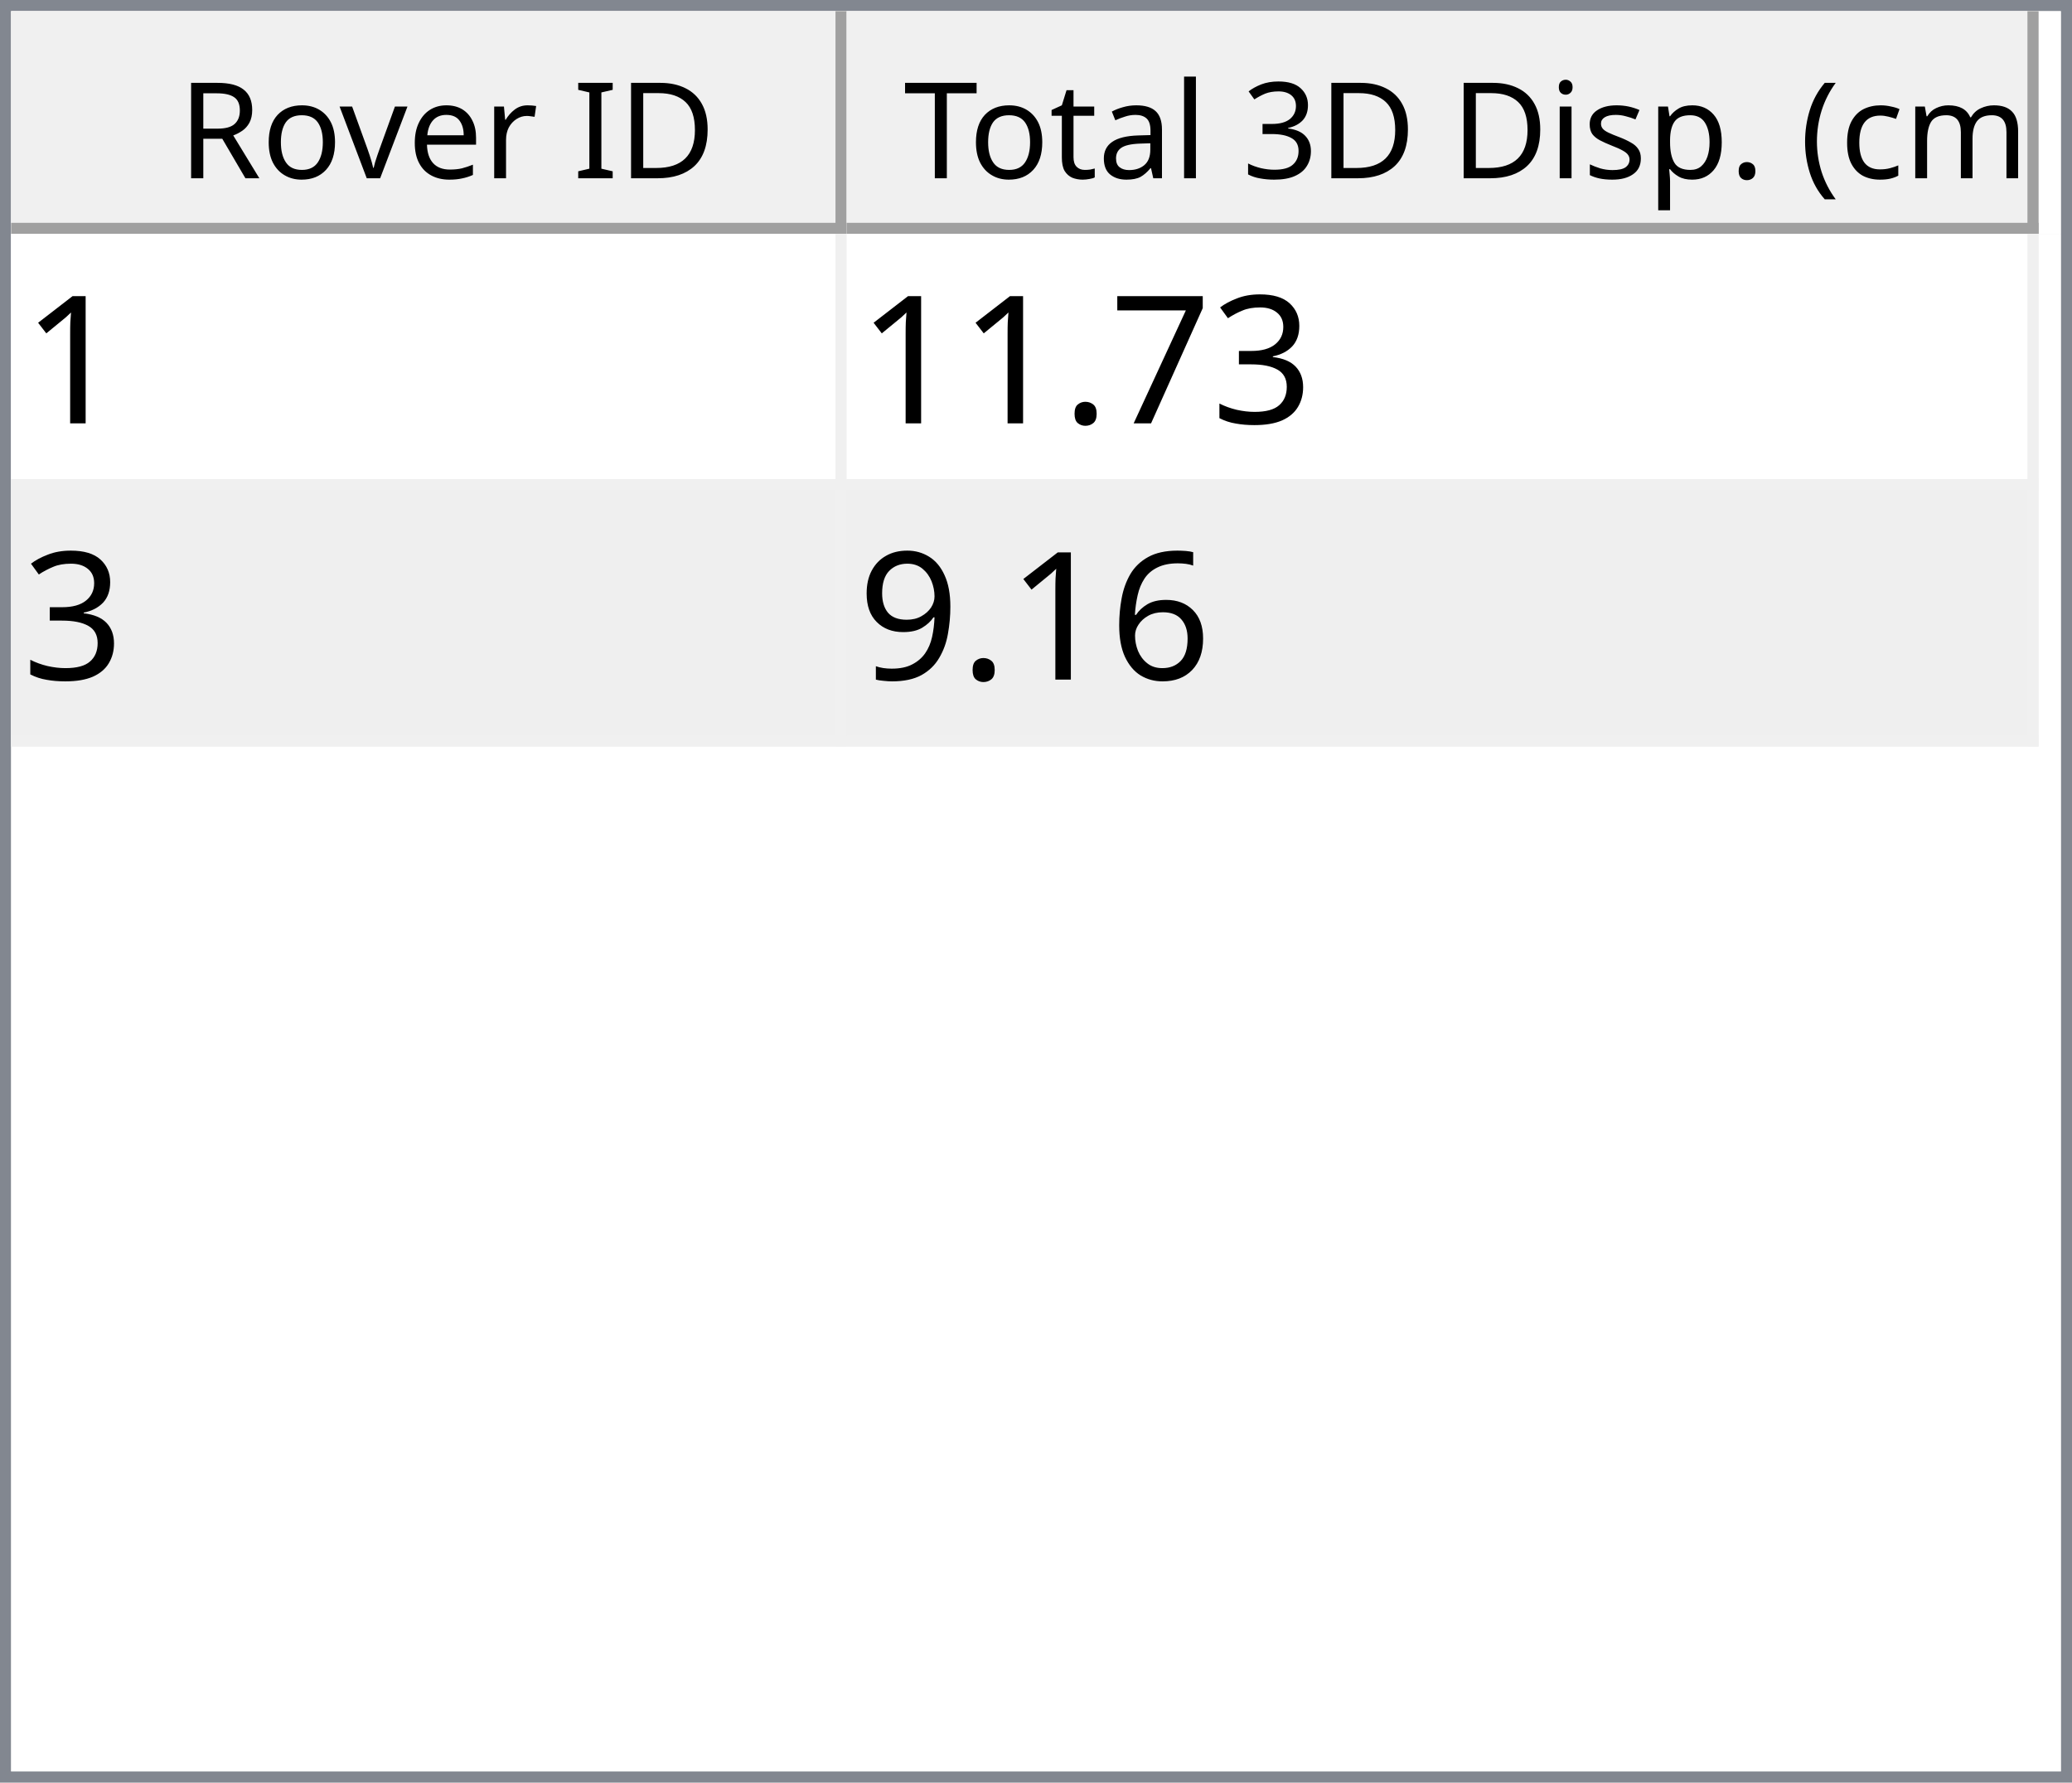
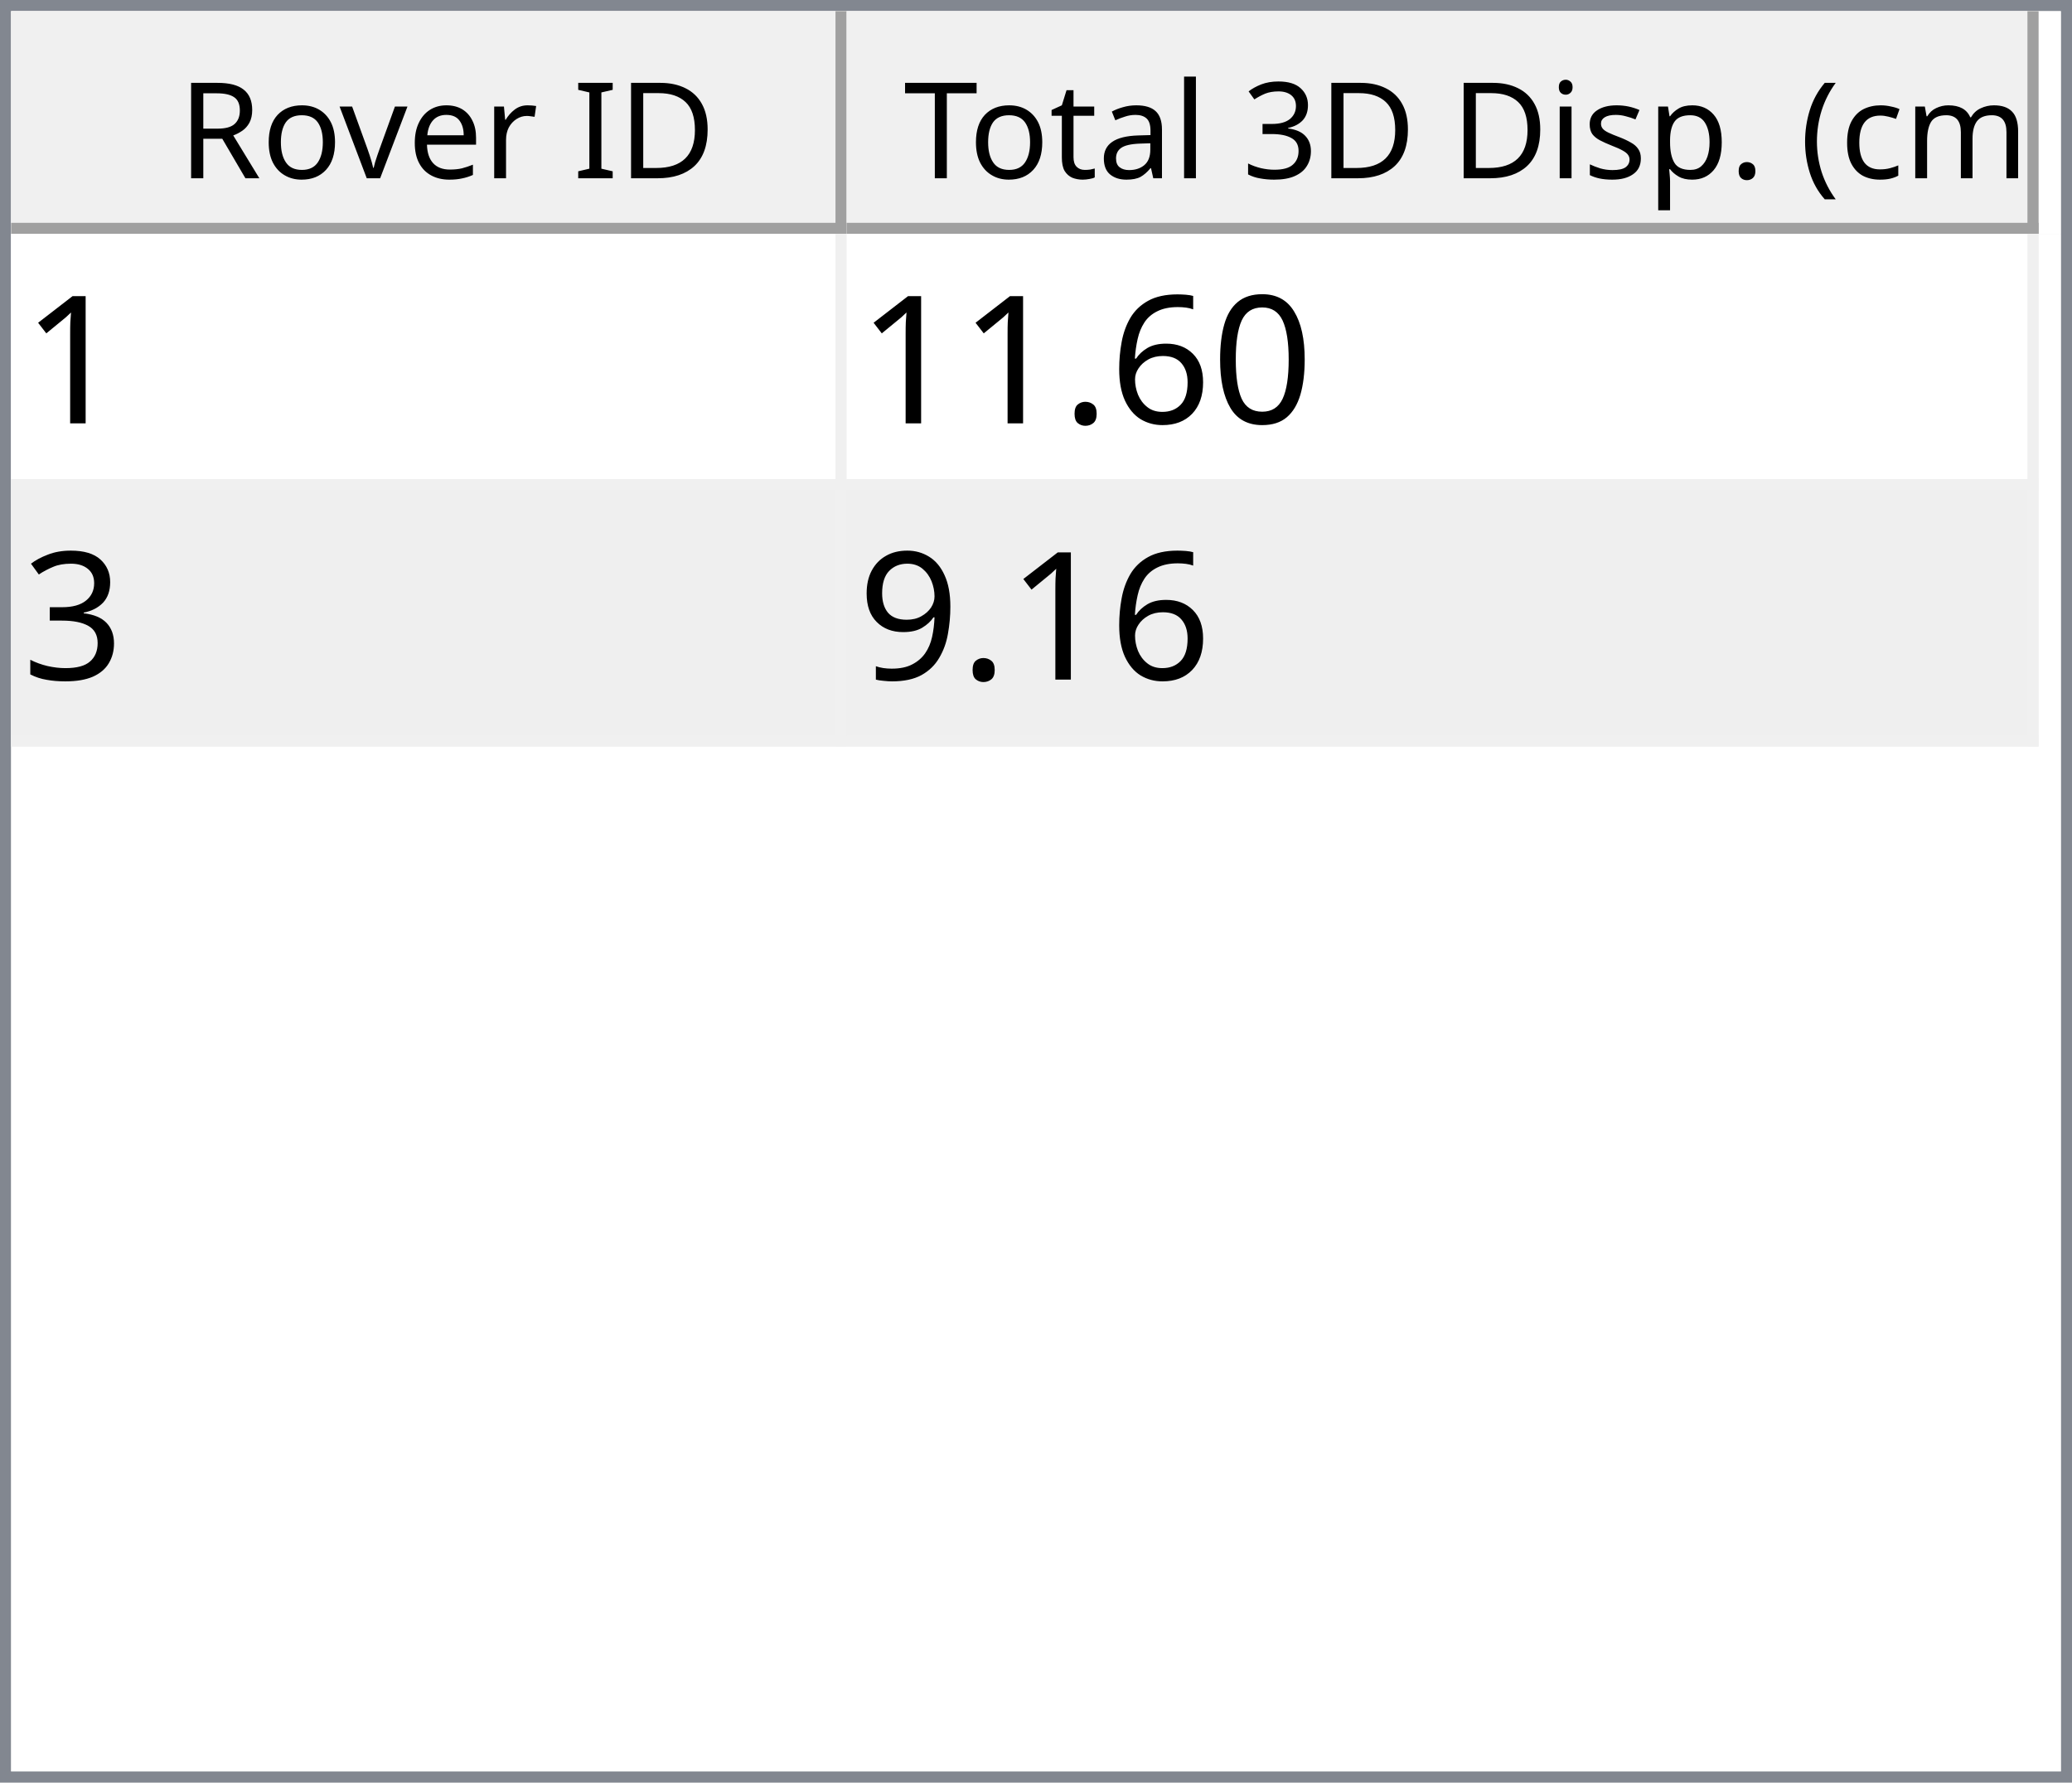
<svg xmlns="http://www.w3.org/2000/svg" style="fill-opacity:1; color-rendering:auto; color-interpolation:auto; text-rendering:auto; stroke:black; stroke-linecap:square; stroke-miterlimit:10; shape-rendering:auto; stroke-opacity:1; fill:black; stroke-dasharray:none; font-weight:normal; stroke-width:1; font-family:'Dialog'; font-style:normal; stroke-linejoin:miter; font-size:12px; stroke-dashoffset:0; image-rendering:auto;" width="186" height="160">
  <defs id="genericDefs" />
  <g>
    <defs id="defs1">
      <clipPath clipPathUnits="userSpaceOnUse" id="clipPath1">
        <path d="M0 0 L186 0 L186 160 L0 160 L0 0 Z" />
      </clipPath>
      <clipPath clipPathUnits="userSpaceOnUse" id="clipPath2">
        <path d="M0 0 L0 160 L186 160 L186 0 Z" />
      </clipPath>
      <clipPath clipPathUnits="userSpaceOnUse" id="clipPath3">
        <path d="M0 0 L0 20 L184 20 L184 0 Z" />
      </clipPath>
      <clipPath clipPathUnits="userSpaceOnUse" id="clipPath4">
        <path d="M0 0 L0 20 L75 20 L75 0 Z" />
      </clipPath>
      <clipPath clipPathUnits="userSpaceOnUse" id="clipPath5">
        <path d="M1 1 L1 19 L74 19 L74 1 Z" />
      </clipPath>
      <clipPath clipPathUnits="userSpaceOnUse" id="clipPath6">
        <path d="M0 0 L0 18 L73 18 L73 0 Z" />
      </clipPath>
      <clipPath clipPathUnits="userSpaceOnUse" id="clipPath7">
        <path d="M-0.5 -0.5 L-0.5 19.5 L74.5 19.5 L74.5 -0.5 Z" />
      </clipPath>
      <clipPath clipPathUnits="userSpaceOnUse" id="clipPath8">
        <path d="M0 0 L0 20 L107 20 L107 0 Z" />
      </clipPath>
      <clipPath clipPathUnits="userSpaceOnUse" id="clipPath9">
        <path d="M1 1 L1 19 L106 19 L106 1 Z" />
      </clipPath>
      <clipPath clipPathUnits="userSpaceOnUse" id="clipPath10">
        <path d="M0 0 L0 18 L105 18 L105 0 Z" />
      </clipPath>
      <clipPath clipPathUnits="userSpaceOnUse" id="clipPath11">
        <path d="M-0.5 -0.5 L-0.5 19.5 L106.5 19.5 L106.5 -0.5 Z" />
      </clipPath>
      <clipPath clipPathUnits="userSpaceOnUse" id="clipPath12">
        <path d="M0 0 L0 138 L184 138 L184 0 Z" />
      </clipPath>
      <clipPath clipPathUnits="userSpaceOnUse" id="clipPath13">
        <path d="M0 0 L0 46 L182 46 L182 0 Z" />
      </clipPath>
      <clipPath clipPathUnits="userSpaceOnUse" id="clipPath14">
        <path d="M-0.5 -0.5 L-0.5 45.5 L181.5 45.5 L181.5 -0.5 Z" />
      </clipPath>
      <clipPath clipPathUnits="userSpaceOnUse" id="clipPath15">
        <path d="M0 0 L0 22 L74 22 L74 0 Z" />
      </clipPath>
      <clipPath clipPathUnits="userSpaceOnUse" id="clipPath16">
        <path d="M0 0 L0 22 L106 22 L106 0 Z" />
      </clipPath>
      <font horiz-adv-x="64.551" id="font1">
        <font-face ascent="107.91" descent="25.098" units-per-em="100" style="font-style:normal; font-family:Segoe UI; font-weight:normal;" />
        <missing-glyph horiz-adv-x="64.551" d="M8.109 0 L8.109 68.266 L56.453 68.266 L56.453 0 L8.109 0 ZM15.328 7.234 L49.219 7.234 L49.219 61.031 L15.328 61.031 L15.328 7.234 Z" />
        <glyph unicode="D" horiz-adv-x="70.117" d="M9.188 0 L9.188 70.016 L28.516 70.016 Q65.531 70.016 65.531 35.891 Q65.531 19.672 55.25 9.836 Q44.969 0 27.734 0 L9.188 0 ZM17.391 62.594 L17.391 7.422 L27.828 7.422 Q41.609 7.422 49.273 14.797 Q56.938 22.172 56.938 35.688 Q56.938 62.594 28.328 62.594 L17.391 62.594 Z" />
        <glyph unicode="I" horiz-adv-x="26.611" d="M17.391 0 L9.188 0 L9.188 70.016 L17.391 70.016 L17.391 0 Z" />
        <glyph unicode=" " horiz-adv-x="27.393" d="" />
        <glyph unicode="r" horiz-adv-x="34.766" d="M34.188 41.891 Q32.078 43.5 28.125 43.5 Q23 43.5 19.555 38.672 Q16.109 33.844 16.109 25.484 L16.109 0 L8.109 0 L8.109 50 L16.109 50 L16.109 39.703 L16.312 39.703 Q18.016 44.969 21.531 47.922 Q25.047 50.875 29.391 50.875 Q32.516 50.875 34.188 50.203 L34.188 41.891 Z" />
        <glyph unicode="e" horiz-adv-x="52.295" d="M48.297 23 L12.984 23 Q13.188 14.656 17.484 10.109 Q21.781 5.562 29.297 5.562 Q37.75 5.562 44.828 11.141 L44.828 3.609 Q38.234 -1.172 27.391 -1.172 Q16.797 -1.172 10.742 5.641 Q4.688 12.453 4.688 24.812 Q4.688 36.469 11.305 43.82 Q17.922 51.172 27.734 51.172 Q37.547 51.172 42.922 44.828 Q48.297 38.484 48.297 27.203 L48.297 23 ZM40.094 29.781 Q40.047 36.719 36.75 40.578 Q33.453 44.438 27.594 44.438 Q21.922 44.438 17.969 40.383 Q14.016 36.328 13.094 29.781 L40.094 29.781 Z" />
        <glyph unicode="v" horiz-adv-x="47.9" d="M47.406 50 L27.484 0 L19.625 0 L0.688 50 L9.469 50 L22.172 13.672 Q23.578 9.672 23.922 6.688 L24.125 6.688 Q24.609 10.453 25.688 13.484 L38.969 50 L47.406 50 Z" />
        <glyph unicode="o" horiz-adv-x="58.594" d="M29 -1.172 Q17.922 -1.172 11.305 5.836 Q4.688 12.844 4.688 24.422 Q4.688 37.016 11.57 44.094 Q18.453 51.172 30.172 51.172 Q41.359 51.172 47.633 44.289 Q53.906 37.406 53.906 25.203 Q53.906 13.234 47.141 6.031 Q40.375 -1.172 29 -1.172 ZM29.594 44.438 Q21.875 44.438 17.383 39.188 Q12.891 33.938 12.891 24.703 Q12.891 15.828 17.43 10.695 Q21.969 5.562 29.594 5.562 Q37.359 5.562 41.531 10.594 Q45.703 15.625 45.703 24.906 Q45.703 34.281 41.531 39.359 Q37.359 44.438 29.594 44.438 Z" />
        <glyph unicode="R" horiz-adv-x="59.814" d="M59.375 0 L49.609 0 L37.891 19.625 Q36.281 22.359 34.766 24.289 Q33.25 26.219 31.664 27.438 Q30.078 28.656 28.25 29.219 Q26.422 29.781 24.125 29.781 L17.391 29.781 L17.391 0 L9.188 0 L9.188 70.016 L30.078 70.016 Q34.672 70.016 38.555 68.867 Q42.438 67.719 45.289 65.375 Q48.141 63.031 49.758 59.547 Q51.375 56.062 51.375 51.375 Q51.375 47.703 50.273 44.656 Q49.172 41.609 47.148 39.211 Q45.125 36.812 42.266 35.133 Q39.406 33.453 35.844 32.516 L35.844 32.328 Q37.594 31.547 38.891 30.547 Q40.188 29.547 41.359 28.18 Q42.531 26.812 43.68 25.078 Q44.828 23.344 46.234 21.047 L59.375 0 ZM17.391 62.594 L17.391 37.203 L28.516 37.203 Q31.594 37.203 34.203 38.133 Q36.812 39.062 38.719 40.797 Q40.625 42.531 41.703 45.047 Q42.781 47.562 42.781 50.688 Q42.781 56.297 39.141 59.445 Q35.5 62.594 28.609 62.594 L17.391 62.594 Z" />
        <glyph unicode=")" horiz-adv-x="30.176" d="M8.297 -15.922 L1.172 -15.922 Q16.406 2.344 16.406 26.812 Q16.406 51.469 1.078 70.016 L8.297 70.016 Q23.531 52.156 23.531 26.703 Q23.531 1.375 8.297 -15.922 Z" />
        <glyph unicode="m" horiz-adv-x="86.133" d="M79.109 0 L71.094 0 L71.094 28.719 Q71.094 37.016 68.531 40.727 Q65.969 44.438 59.906 44.438 Q54.781 44.438 51.195 39.75 Q47.609 35.062 47.609 28.516 L47.609 0 L39.594 0 L39.594 29.688 Q39.594 44.438 28.219 44.438 Q22.953 44.438 19.531 40.016 Q16.109 35.594 16.109 28.516 L16.109 0 L8.109 0 L8.109 50 L16.109 50 L16.109 42.094 L16.312 42.094 Q21.625 51.172 31.844 51.172 Q36.969 51.172 40.773 48.312 Q44.578 45.453 46 40.828 Q51.562 51.172 62.594 51.172 Q79.109 51.172 79.109 30.812 L79.109 0 Z" />
        <glyph unicode="c" horiz-adv-x="46.191" d="M42.188 2.297 Q36.422 -1.172 28.516 -1.172 Q17.828 -1.172 11.258 5.789 Q4.688 12.75 4.688 23.828 Q4.688 36.188 11.766 43.68 Q18.844 51.172 30.672 51.172 Q37.25 51.172 42.281 48.734 L42.281 40.531 Q36.719 44.438 30.375 44.438 Q22.703 44.438 17.797 38.945 Q12.891 33.453 12.891 24.516 Q12.891 15.719 17.508 10.641 Q22.125 5.562 29.891 5.562 Q36.422 5.562 42.188 9.906 L42.188 2.297 Z" />
        <glyph unicode="(" horiz-adv-x="30.176" d="M29.109 -15.922 L21.969 -15.922 Q6.844 1.375 6.844 26.703 Q6.844 52.156 21.969 70.016 L29.203 70.016 Q13.875 51.469 13.875 26.812 Q13.875 2.344 29.109 -15.922 Z" />
        <glyph unicode="." horiz-adv-x="21.68" d="M10.891 -1.078 Q8.641 -1.078 7.055 0.539 Q5.469 2.156 5.469 4.391 Q5.469 6.641 7.055 8.273 Q8.641 9.906 10.891 9.906 Q13.188 9.906 14.797 8.273 Q16.406 6.641 16.406 4.391 Q16.406 2.156 14.797 0.539 Q13.188 -1.078 10.891 -1.078 Z" />
        <glyph unicode="p" horiz-adv-x="58.789" d="M16.312 7.234 L16.109 7.234 L16.109 -23 L8.109 -23 L8.109 50 L16.109 50 L16.109 41.219 L16.312 41.219 Q22.219 51.172 33.594 51.172 Q43.266 51.172 48.688 44.461 Q54.109 37.75 54.109 26.469 Q54.109 13.922 48 6.375 Q41.891 -1.172 31.297 -1.172 Q21.578 -1.172 16.312 7.234 ZM16.109 27.391 L16.109 20.406 Q16.109 14.203 20.141 9.883 Q24.172 5.562 30.375 5.562 Q37.641 5.562 41.773 11.133 Q45.906 16.703 45.906 26.609 Q45.906 34.969 42.047 39.703 Q38.188 44.438 31.594 44.438 Q24.609 44.438 20.359 39.578 Q16.109 34.719 16.109 27.391 Z" />
        <glyph unicode="s" horiz-adv-x="42.432" d="M5.078 1.812 L5.078 10.406 Q11.625 5.562 19.484 5.562 Q30.031 5.562 30.031 12.594 Q30.031 14.594 29.125 15.992 Q28.219 17.391 26.68 18.461 Q25.141 19.531 23.07 20.383 Q21 21.234 18.609 22.172 Q15.281 23.484 12.766 24.828 Q10.25 26.172 8.57 27.859 Q6.891 29.547 6.031 31.695 Q5.172 33.844 5.172 36.719 Q5.172 40.234 6.789 42.945 Q8.406 45.656 11.086 47.484 Q13.766 49.312 17.211 50.242 Q20.656 51.172 24.312 51.172 Q30.812 51.172 35.938 48.922 L35.938 40.828 Q30.422 44.438 23.25 44.438 Q21 44.438 19.195 43.922 Q17.391 43.406 16.094 42.477 Q14.797 41.547 14.086 40.258 Q13.375 38.969 13.375 37.406 Q13.375 35.453 14.086 34.133 Q14.797 32.812 16.164 31.789 Q17.531 30.766 19.484 29.938 Q21.438 29.109 23.922 28.125 Q27.25 26.859 29.883 25.516 Q32.516 24.172 34.375 22.484 Q36.234 20.797 37.234 18.602 Q38.234 16.406 38.234 13.375 Q38.234 9.672 36.602 6.938 Q34.969 4.203 32.234 2.398 Q29.5 0.594 25.93 -0.289 Q22.359 -1.172 18.453 -1.172 Q10.75 -1.172 5.078 1.812 Z" />
        <glyph unicode="i" horiz-adv-x="24.219" d="M12.203 62.703 Q10.062 62.703 8.547 64.164 Q7.031 65.625 7.031 67.875 Q7.031 70.125 8.547 71.609 Q10.062 73.094 12.203 73.094 Q14.406 73.094 15.945 71.609 Q17.484 70.125 17.484 67.875 Q17.484 65.719 15.945 64.211 Q14.406 62.703 12.203 62.703 ZM16.109 0 L8.109 0 L8.109 50 L16.109 50 L16.109 0 Z" />
        <glyph unicode="3" horiz-adv-x="53.906" d="M46.531 19.828 Q46.531 15.094 44.75 11.211 Q42.969 7.328 39.719 4.57 Q36.469 1.812 31.93 0.297 Q27.391 -1.219 21.922 -1.219 Q11.922 -1.219 6 2.594 L6 11.188 Q13.094 5.609 22.219 5.609 Q25.875 5.609 28.828 6.539 Q31.781 7.469 33.906 9.227 Q36.031 10.984 37.18 13.477 Q38.328 15.969 38.328 19.094 Q38.328 32.812 18.797 32.812 L12.984 32.812 L12.984 39.594 L18.5 39.594 Q35.797 39.594 35.797 52.484 Q35.797 64.406 22.609 64.406 Q15.188 64.406 8.688 59.422 L8.688 67.188 Q15.375 71.188 24.609 71.188 Q29 71.188 32.57 69.969 Q36.141 68.75 38.68 66.555 Q41.219 64.359 42.609 61.281 Q44 58.203 44 54.5 Q44 40.672 30.031 36.719 L30.031 36.531 Q33.594 36.141 36.625 34.797 Q39.656 33.453 41.852 31.305 Q44.047 29.156 45.289 26.25 Q46.531 23.344 46.531 19.828 Z" />
        <glyph unicode="l" horiz-adv-x="24.219" d="M16.109 0 L8.109 0 L8.109 74.031 L16.109 74.031 L16.109 0 Z" />
        <glyph unicode="a" horiz-adv-x="50.879" d="M43.891 0 L35.891 0 L35.891 7.812 L35.688 7.812 Q30.469 -1.172 20.312 -1.172 Q12.844 -1.172 8.617 2.781 Q4.391 6.734 4.391 13.281 Q4.391 27.297 20.906 29.594 L35.891 31.688 Q35.891 44.438 25.594 44.438 Q16.547 44.438 9.281 38.281 L9.281 46.484 Q16.656 51.172 26.266 51.172 Q43.891 51.172 43.891 32.516 L43.891 0 ZM35.891 25.297 L23.828 23.641 Q18.266 22.859 15.43 20.875 Q12.594 18.891 12.594 13.875 Q12.594 10.203 15.211 7.883 Q17.828 5.562 22.172 5.562 Q28.125 5.562 32.008 9.742 Q35.891 13.922 35.891 20.312 L35.891 25.297 Z" />
        <glyph unicode="t" horiz-adv-x="33.887" d="M31.297 0.484 Q28.469 -1.078 23.828 -1.078 Q10.688 -1.078 10.688 13.578 L10.688 43.172 L2.094 43.172 L2.094 50 L10.688 50 L10.688 62.203 L18.703 64.797 L18.703 50 L31.297 50 L31.297 43.172 L18.703 43.172 L18.703 14.984 Q18.703 9.969 20.414 7.82 Q22.125 5.672 26.078 5.672 Q29.109 5.672 31.297 7.328 L31.297 0.484 Z" />
        <glyph unicode="T" horiz-adv-x="52.393" d="M50.594 62.594 L30.375 62.594 L30.375 0 L22.172 0 L22.172 62.594 L2 62.594 L2 70.016 L50.594 70.016 L50.594 62.594 Z" />
      </font>
      <font horiz-adv-x="75.0" id="font2">
        <font-face ascent="100.537" descent="21.973" units-per-em="100" style="font-style:normal; font-family:sans-serif; font-weight:normal;" />
        <missing-glyph horiz-adv-x="75.0" d="M12.5 0 L12.5 62.5 L62.5 62.5 L62.5 0 L12.5 0 ZM14.062 1.562 L60.938 1.562 L60.938 60.938 L14.062 60.938 L14.062 1.562 Z" />
        <glyph unicode="1" horiz-adv-x="55.615" d="M37.25 0 L28.469 0 L28.469 56 Q25.297 52.984 20.141 49.953 Q14.984 46.922 10.891 45.406 L10.891 53.906 Q18.266 57.375 23.781 62.305 Q29.297 67.234 31.594 71.875 L37.25 71.875 L37.25 0 Z" />
+         <glyph unicode="0" horiz-adv-x="55.615" d="M4.156 35.297 Q4.156 48 6.766 55.742 Q9.375 63.484 14.523 67.68 Q19.672 71.875 27.484 71.875 Q33.25 71.875 37.594 69.555 Q41.938 67.234 44.773 62.867 Q47.609 58.5 49.219 52.227 Q50.828 45.953 50.828 35.297 Q50.828 22.703 48.242 14.969 Q45.656 7.234 40.508 3.008 Q35.359 -1.219 27.484 -1.219 Q17.141 -1.219 11.234 6.203 Q4.156 15.141 4.156 35.297 ZM13.188 35.297 Q13.188 17.672 17.312 11.836 Q21.438 6 27.484 6 Q33.547 6 37.672 11.859 Q41.797 17.719 41.797 35.297 Q41.797 52.984 37.672 58.789 Q33.547 64.594 27.391 64.594 Q21.344 64.594 17.719 59.469 Q13.188 52.938 13.188 35.297 Z" />
+         <glyph unicode="6" horiz-adv-x="55.615" d="M49.75 54.047 L41.016 53.375 Q39.844 58.547 37.703 60.891 Q34.125 64.656 28.906 64.656 Q24.703 64.656 21.531 62.312 Q17.391 59.281 14.992 53.469 Q12.594 47.656 12.5 36.922 Q15.672 41.75 20.266 44.094 Q24.859 46.438 29.891 46.438 Q38.672 46.438 44.852 39.969 Q51.031 33.5 51.031 23.25 Q51.031 16.5 48.125 10.719 Q45.219 4.938 40.141 1.859 Q35.062 -1.219 28.609 -1.219 Q17.625 -1.219 10.695 6.859 Q3.766 14.938 3.766 33.5 Q3.766 54.25 11.422 63.672 Q18.109 71.875 29.438 71.875 Q37.891 71.875 43.289 67.141 Q48.688 62.406 49.75 54.047 ZM13.875 23.188 Q13.875 18.656 15.797 14.508 Q17.719 10.359 21.188 8.18 Q24.656 6 28.469 6 Q34.031 6 38.039 10.492 Q42.047 14.984 42.047 22.703 Q42.047 30.125 38.086 34.398 Q34.125 38.672 28.125 38.672 Q22.172 38.672 18.023 34.398 Q13.875 30.125 13.875 23.188 Z" />
+         <glyph unicode="." horiz-adv-x="27.783" d="M9.078 0 L9.078 10.016 L19.094 10.016 L19.094 0 L9.078 0 Z" />
        <glyph unicode="3" horiz-adv-x="55.615" d="M4.203 18.891 L12.984 20.062 Q14.5 12.594 18.141 9.297 Q21.781 6 27 6 Q33.203 6 37.477 10.297 Q41.75 14.594 41.75 20.953 Q41.75 27 37.797 30.93 Q33.844 34.859 27.734 34.859 Q25.25 34.859 21.531 33.891 L22.516 41.609 Q23.391 41.5 23.922 41.5 Q29.547 41.5 34.039 44.43 Q38.531 47.359 38.531 53.469 Q38.531 58.297 35.258 61.477 Q31.984 64.656 26.812 64.656 Q21.688 64.656 18.266 61.43 Q14.844 58.203 13.875 51.766 L5.078 53.328 Q6.688 62.156 12.398 67.016 Q18.109 71.875 26.609 71.875 Q32.469 71.875 37.398 69.359 Q42.328 66.844 44.945 62.5 Q47.562 58.156 47.562 53.266 Q47.562 48.641 45.07 44.828 Q42.578 41.016 37.703 38.766 Q44.047 37.312 47.562 32.695 Q51.078 28.078 51.078 21.141 Q51.078 11.766 44.242 5.25 Q37.406 -1.266 26.953 -1.266 Q17.531 -1.266 11.305 4.352 Q5.078 9.969 4.203 18.891 Z" />
-         <glyph unicode="7" horiz-adv-x="55.615" d="M4.734 62.203 L4.734 70.656 L51.078 70.656 L51.078 63.812 Q44.234 56.547 37.523 44.484 Q30.812 32.422 27.156 19.672 Q24.516 10.688 23.781 0 L14.75 0 Q14.891 8.453 18.062 20.414 Q21.234 32.375 27.172 43.484 Q33.109 54.594 39.797 62.203 L4.734 62.203 Z" />
-         <glyph unicode="." horiz-adv-x="27.783" d="M9.078 0 L9.078 10.016 L19.094 10.016 L19.094 0 L9.078 0 Z" />
-         <glyph unicode="6" horiz-adv-x="55.615" d="M49.75 54.047 L41.016 53.375 Q39.844 58.547 37.703 60.891 Q34.125 64.656 28.906 64.656 Q24.703 64.656 21.531 62.312 Q17.391 59.281 14.992 53.469 Q12.594 47.656 12.5 36.922 Q15.672 41.75 20.266 44.094 Q24.859 46.438 29.891 46.438 Q38.672 46.438 44.852 39.969 Q51.031 33.5 51.031 23.25 Q51.031 16.5 48.125 10.719 Q45.219 4.938 40.141 1.859 Q35.062 -1.219 28.609 -1.219 Q17.625 -1.219 10.695 6.859 Q3.766 14.938 3.766 33.5 Q3.766 54.25 11.422 63.672 Q18.109 71.875 29.438 71.875 Q37.891 71.875 43.289 67.141 Q48.688 62.406 49.75 54.047 ZM13.875 23.188 Q13.875 18.656 15.797 14.508 Q17.719 10.359 21.188 8.18 Q24.656 6 28.469 6 Q34.031 6 38.039 10.492 Q42.047 14.984 42.047 22.703 Q42.047 30.125 38.086 34.398 Q34.125 38.672 28.125 38.672 Q22.172 38.672 18.023 34.398 Q13.875 30.125 13.875 23.188 Z" />
        <glyph unicode="9" horiz-adv-x="55.615" d="M5.469 16.547 L13.922 17.328 Q14.984 11.375 18.016 8.688 Q21.047 6 25.781 6 Q29.828 6 32.883 7.859 Q35.938 9.719 37.891 12.82 Q39.844 15.922 41.164 21.195 Q42.484 26.469 42.484 31.938 Q42.484 32.516 42.438 33.688 Q39.797 29.5 35.234 26.883 Q30.672 24.266 25.344 24.266 Q16.453 24.266 10.305 30.711 Q4.156 37.156 4.156 47.703 Q4.156 58.594 10.578 65.234 Q17 71.875 26.656 71.875 Q33.641 71.875 39.43 68.117 Q45.219 64.359 48.219 57.398 Q51.219 50.438 51.219 37.25 Q51.219 23.531 48.242 15.406 Q45.266 7.281 39.383 3.031 Q33.5 -1.219 25.594 -1.219 Q17.188 -1.219 11.867 3.445 Q6.547 8.109 5.469 16.547 ZM41.453 48.141 Q41.453 55.719 37.43 60.156 Q33.406 64.594 27.734 64.594 Q21.875 64.594 17.531 59.812 Q13.188 55.031 13.188 47.406 Q13.188 40.578 17.312 36.305 Q21.438 32.031 27.484 32.031 Q33.594 32.031 37.523 36.305 Q41.453 40.578 41.453 48.141 Z" />
      </font>
    </defs>
    <g style="fill:white; stroke:white;">
      <rect x="0" y="0" width="186" style="clip-path:url(#clipPath1); stroke:none;" height="160" />
    </g>
    <g style="fill:white; text-rendering:optimizeSpeed; color-rendering:optimizeSpeed; image-rendering:optimizeSpeed; shape-rendering:crispEdges; stroke:white; color-interpolation:sRGB;">
      <rect x="0" width="186" height="160" y="0" style="stroke:none;" />
      <path style="stroke:none;" d="M0 160 L186 160 L186 0 L0 0 Z" />
    </g>
    <g style="fill:rgb(240,240,240); font-family:'Segoe UI'; stroke:rgb(240,240,240);">
      <rect x="0" y="0" width="186" style="clip-path:url(#clipPath2); stroke:none;" height="160" />
    </g>
    <g style="fill:rgb(130,135,144); font-family:'Segoe UI'; stroke:rgb(130,135,144);">
      <path d="M0 0 L186 0 L186 160 L0 160 L0 0 ZM1 1 L185 1 L185 159 L1 159 L1 1 Z" style="fill-rule:evenodd; clip-path:url(#clipPath2); stroke:none;" />
    </g>
    <g style="fill:white; font-family:'Segoe UI'; stroke:white;" transform="translate(1,1)">
      <rect x="0" y="0" width="184" style="clip-path:url(#clipPath3); stroke:none;" height="20" />
    </g>
    <g style="fill:rgb(240,240,240); font-family:'Segoe UI'; stroke:rgb(240,240,240);" transform="translate(1,1)">
      <rect x="0" y="0" width="75" style="clip-path:url(#clipPath4); stroke:none;" height="20" />
    </g>
    <g style="font-family:'Segoe UI';" transform="translate(2,2)">
      <text x="14" xml:space="preserve" y="14" style="clip-path:url(#clipPath6); stroke:none;">Rover ID</text>
    </g>
    <g style="fill:rgb(160,160,160); font-family:'Segoe UI'; stroke:rgb(160,160,160); stroke-linejoin:bevel;" transform="translate(1.5,1.5)">
      <line x1="74" x2="74" y1="0" style="fill:none; clip-path:url(#clipPath7);" y2="19" />
    </g>
    <g style="fill:rgb(160,160,160); font-family:'Segoe UI'; stroke:rgb(160,160,160); stroke-linejoin:bevel;" transform="matrix(1,0,0,1,1,1) translate(0.5,0.5)">
      <line x1="0" x2="74" y1="19" style="fill:none; clip-path:url(#clipPath7);" y2="19" />
    </g>
    <g style="fill:rgb(240,240,240); font-family:'Segoe UI'; stroke:rgb(240,240,240);" transform="translate(76,1)">
      <rect x="0" y="0" width="107" style="clip-path:url(#clipPath8); stroke:none;" height="20" />
    </g>
    <g style="font-family:'Segoe UI';" transform="translate(77,2)">
      <text x="1" xml:space="preserve" y="14" style="clip-path:url(#clipPath10); stroke:none;"> Total 3D Disp. (cm)</text>
    </g>
    <g style="fill:rgb(160,160,160); font-family:'Segoe UI'; stroke:rgb(160,160,160); stroke-linejoin:bevel;" transform="translate(76.5,1.5)">
      <line x1="106" x2="106" y1="0" style="fill:none; clip-path:url(#clipPath11);" y2="19" />
    </g>
    <g style="fill:rgb(160,160,160); font-family:'Segoe UI'; stroke:rgb(160,160,160); stroke-linejoin:bevel;" transform="matrix(1,0,0,1,76,1) translate(0.5,0.5)">
      <line x1="0" x2="106" y1="19" style="fill:none; clip-path:url(#clipPath11);" y2="19" />
    </g>
    <g style="fill:white; font-family:'Segoe UI'; stroke:white;" transform="translate(1,21)">
      <rect x="0" y="0" width="184" style="clip-path:url(#clipPath12); stroke:none;" height="138" />
    </g>
    <g style="fill:rgb(240,240,240); font-size:16px; font-family:sans-serif; stroke:rgb(240,240,240);" transform="translate(1,21)">
      <rect x="0" y="0" width="182" style="clip-path:url(#clipPath13); stroke:none;" height="46" />
      <line transform="translate(0.5,0.5)" x1="0" x2="181" y1="22" style="clip-path:url(#clipPath14); fill:none; stroke-linejoin:bevel;" y2="22" />
    </g>
    <g transform="matrix(1,0,0,1,1,21) translate(0.5,0.5)" style="fill:rgb(240,240,240); font-size:16px; font-family:sans-serif; stroke:rgb(240,240,240); stroke-linejoin:bevel;">
      <line x1="0" x2="181" y1="45" style="fill:none; clip-path:url(#clipPath14);" y2="45" />
    </g>
    <g transform="matrix(1,0,0,1,1,21) translate(0.5,0.5)" style="fill:rgb(240,240,240); font-size:16px; font-family:sans-serif; stroke:rgb(240,240,240); stroke-linejoin:bevel;">
      <line x1="74" x2="74" y1="0" style="fill:none; clip-path:url(#clipPath14);" y2="45" />
    </g>
    <g transform="matrix(1,0,0,1,1,21) translate(0.5,0.5)" style="fill:rgb(240,240,240); font-size:16px; font-family:sans-serif; stroke:rgb(240,240,240); stroke-linejoin:bevel;">
      <line x1="181" x2="181" y1="0" style="fill:none; clip-path:url(#clipPath14);" y2="45" />
    </g>
    <g style="fill:white; font-size:16px; font-family:sans-serif; stroke:white;" transform="matrix(1,0,0,1,1,21)">
      <rect x="0" y="0" width="74" style="clip-path:url(#clipPath15); stroke:none;" height="22" />
      <text x="1" y="17" style="fill:black; clip-path:url(#clipPath15); stroke:none;" xml:space="preserve">1</text>
    </g>
    <g style="fill:white; font-size:16px; font-family:sans-serif; stroke:white;" transform="matrix(1,0,0,1,1,21) translate(75,0)">
      <rect x="0" y="0" width="106" style="clip-path:url(#clipPath16); stroke:none;" height="22" />
-       <text x="1" y="17" style="fill:black; clip-path:url(#clipPath16); stroke:none;" xml:space="preserve">11.73</text>
+       <text x="1" y="17" style="fill:black; clip-path:url(#clipPath16); stroke:none;" xml:space="preserve">11.60</text>
    </g>
    <g style="fill:rgb(239,239,239); font-size:16px; font-family:sans-serif; stroke:rgb(239,239,239);" transform="matrix(1,0,0,1,1,21) translate(0,23)">
      <rect x="0" y="0" width="74" style="clip-path:url(#clipPath15); stroke:none;" height="22" />
      <text x="1" y="17" style="fill:black; clip-path:url(#clipPath15); stroke:none;" xml:space="preserve">3</text>
    </g>
    <g style="fill:rgb(239,239,239); font-size:16px; font-family:sans-serif; stroke:rgb(239,239,239);" transform="matrix(1,0,0,1,1,21) translate(75,23)">
      <rect x="0" y="0" width="106" style="clip-path:url(#clipPath16); stroke:none;" height="22" />
      <text x="1" y="17" style="fill:black; clip-path:url(#clipPath16); stroke:none;" xml:space="preserve">9.16</text>
    </g>
  </g>
</svg>
